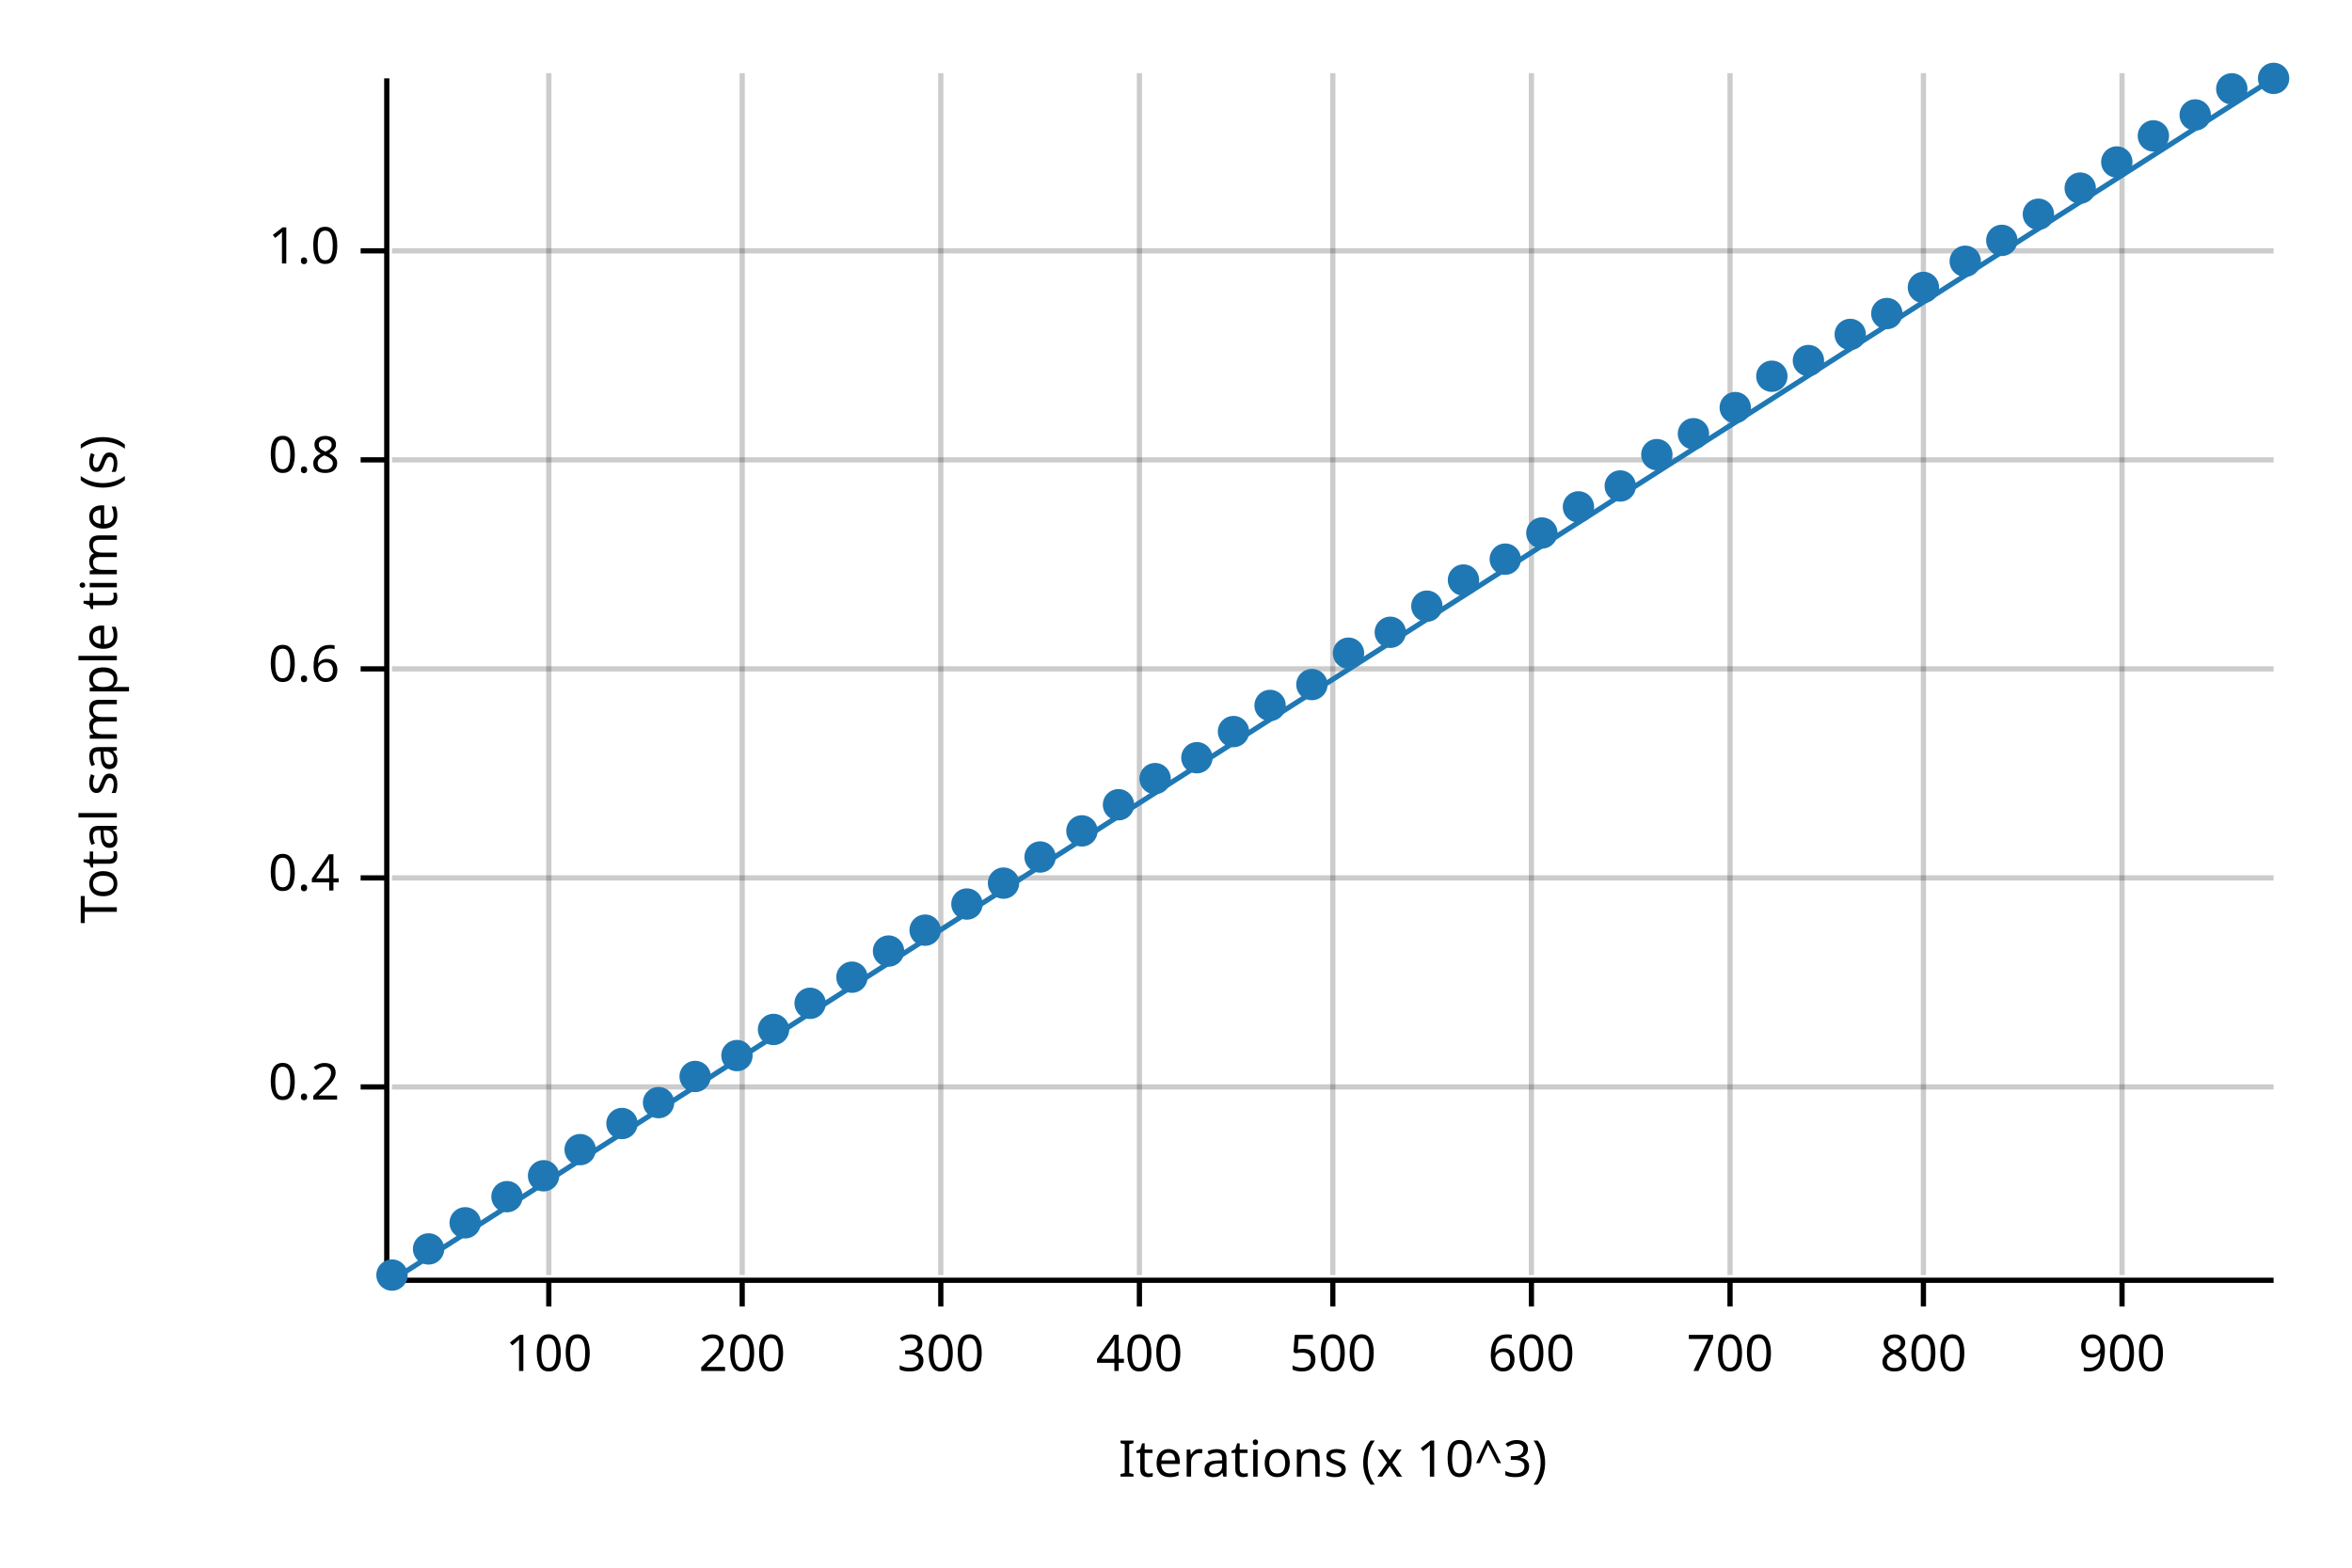
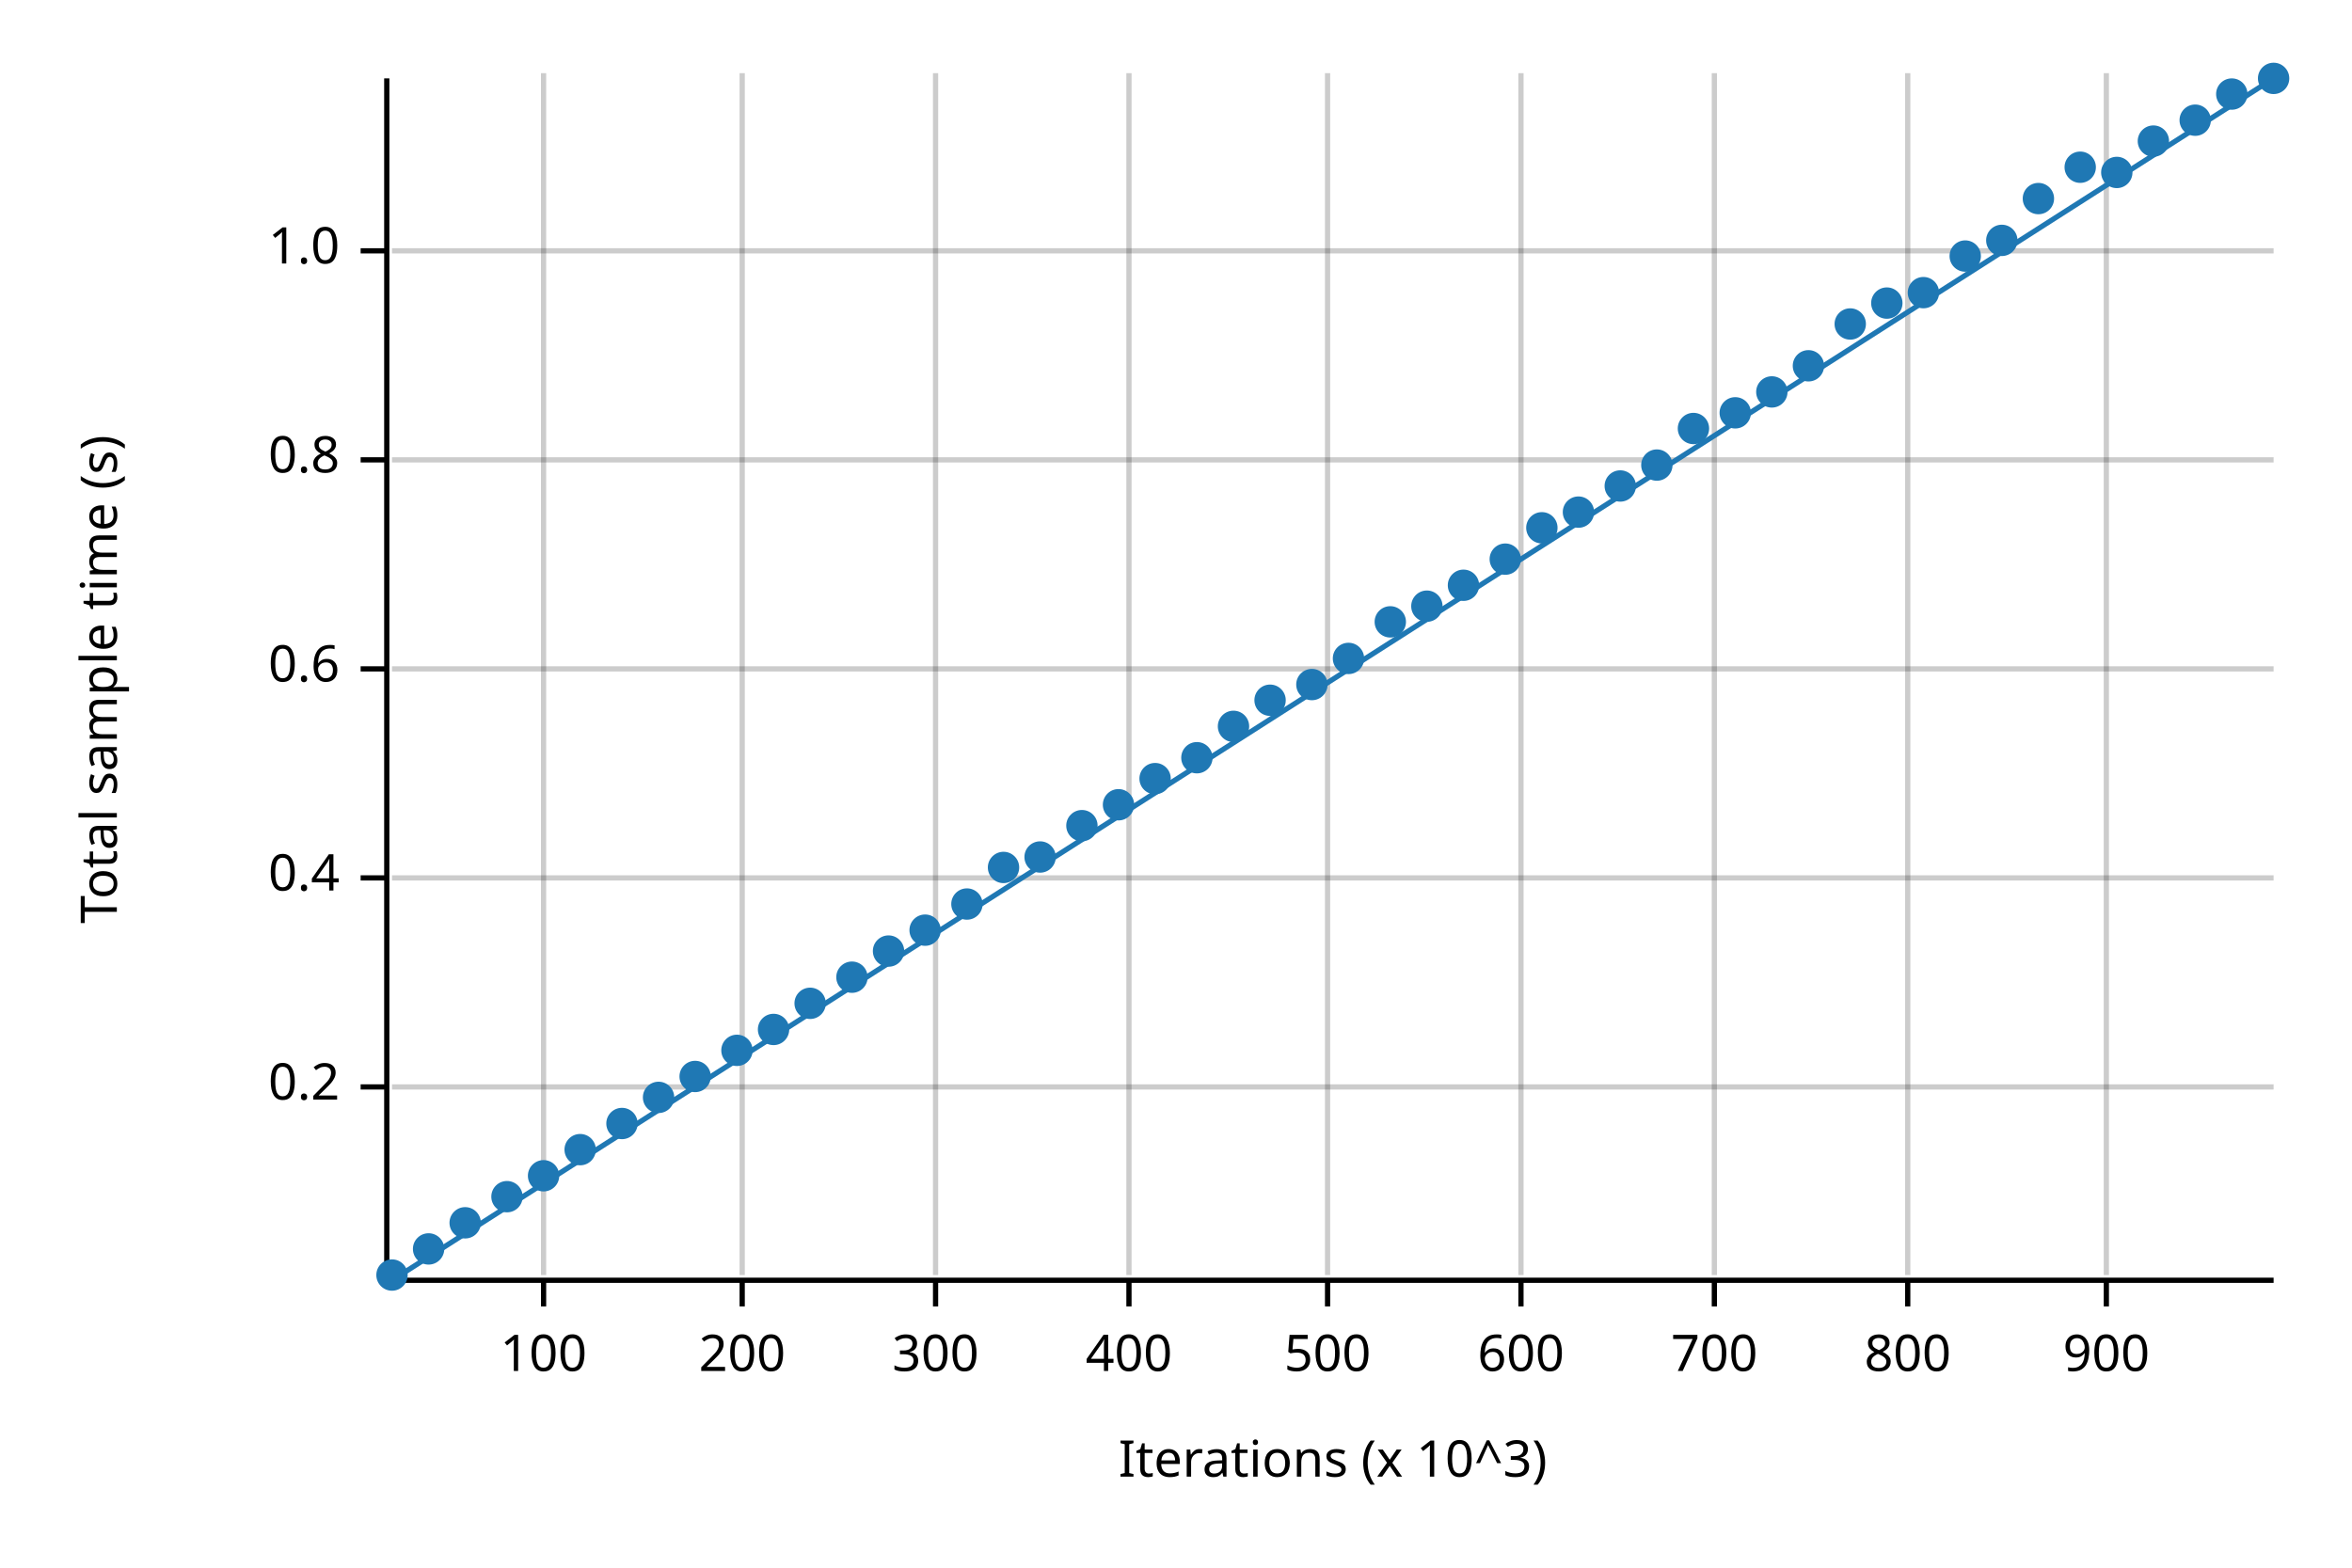
<svg xmlns="http://www.w3.org/2000/svg" width="450" height="300" viewBox="0 0 450 300">
  <text x="15" y="130" dy="0.76em" text-anchor="middle" font-family="sans-serif" font-size="9.677" opacity="1" fill="#000000" transform="rotate(270, 15, 130)">
Total sample time (s)
</text>
  <text x="255" y="285" dy="-0.5ex" text-anchor="middle" font-family="sans-serif" font-size="9.677" opacity="1" fill="#000000">
Iterations (x 10^3)
</text>
-   <line opacity="0.2" stroke="#000000" stroke-width="1" x1="105" y1="244" x2="105" y2="14" />
+   <line opacity="0.2" stroke="#000000" stroke-width="1" x1="104" y1="244" x2="104" y2="14" />
  <line opacity="0.2" stroke="#000000" stroke-width="1" x1="142" y1="244" x2="142" y2="14" />
-   <line opacity="0.2" stroke="#000000" stroke-width="1" x1="180" y1="244" x2="180" y2="14" />
-   <line opacity="0.2" stroke="#000000" stroke-width="1" x1="218" y1="244" x2="218" y2="14" />
-   <line opacity="0.2" stroke="#000000" stroke-width="1" x1="255" y1="244" x2="255" y2="14" />
-   <line opacity="0.2" stroke="#000000" stroke-width="1" x1="293" y1="244" x2="293" y2="14" />
-   <line opacity="0.2" stroke="#000000" stroke-width="1" x1="331" y1="244" x2="331" y2="14" />
-   <line opacity="0.2" stroke="#000000" stroke-width="1" x1="368" y1="244" x2="368" y2="14" />
-   <line opacity="0.2" stroke="#000000" stroke-width="1" x1="406" y1="244" x2="406" y2="14" />
+   <line opacity="0.2" stroke="#000000" stroke-width="1" x1="179" y1="244" x2="179" y2="14" />
+   <line opacity="0.2" stroke="#000000" stroke-width="1" x1="216" y1="244" x2="216" y2="14" />
+   <line opacity="0.2" stroke="#000000" stroke-width="1" x1="254" y1="244" x2="254" y2="14" />
+   <line opacity="0.2" stroke="#000000" stroke-width="1" x1="291" y1="244" x2="291" y2="14" />
+   <line opacity="0.2" stroke="#000000" stroke-width="1" x1="328" y1="244" x2="328" y2="14" />
+   <line opacity="0.2" stroke="#000000" stroke-width="1" x1="365" y1="244" x2="365" y2="14" />
+   <line opacity="0.2" stroke="#000000" stroke-width="1" x1="403" y1="244" x2="403" y2="14" />
  <line opacity="0.2" stroke="#000000" stroke-width="1" x1="75" y1="208" x2="435" y2="208" />
  <line opacity="0.2" stroke="#000000" stroke-width="1" x1="75" y1="168" x2="435" y2="168" />
  <line opacity="0.2" stroke="#000000" stroke-width="1" x1="75" y1="128" x2="435" y2="128" />
  <line opacity="0.2" stroke="#000000" stroke-width="1" x1="75" y1="88" x2="435" y2="88" />
  <line opacity="0.2" stroke="#000000" stroke-width="1" x1="75" y1="48" x2="435" y2="48" />
  <polyline fill="none" opacity="1" stroke="#000000" stroke-width="1" points="74,15 74,245 " />
  <text x="65" y="208" dy="0.5ex" text-anchor="end" font-family="sans-serif" font-size="9.677" opacity="1" fill="#000000">
0.2
</text>
  <polyline fill="none" opacity="1" stroke="#000000" stroke-width="1" points="69,208 74,208 " />
  <text x="65" y="168" dy="0.5ex" text-anchor="end" font-family="sans-serif" font-size="9.677" opacity="1" fill="#000000">
0.4
</text>
  <polyline fill="none" opacity="1" stroke="#000000" stroke-width="1" points="69,168 74,168 " />
  <text x="65" y="128" dy="0.5ex" text-anchor="end" font-family="sans-serif" font-size="9.677" opacity="1" fill="#000000">
0.6
</text>
  <polyline fill="none" opacity="1" stroke="#000000" stroke-width="1" points="69,128 74,128 " />
  <text x="65" y="88" dy="0.5ex" text-anchor="end" font-family="sans-serif" font-size="9.677" opacity="1" fill="#000000">
0.8
</text>
  <polyline fill="none" opacity="1" stroke="#000000" stroke-width="1" points="69,88 74,88 " />
  <text x="65" y="48" dy="0.5ex" text-anchor="end" font-family="sans-serif" font-size="9.677" opacity="1" fill="#000000">
1.0
</text>
  <polyline fill="none" opacity="1" stroke="#000000" stroke-width="1" points="69,48 74,48 " />
  <polyline fill="none" opacity="1" stroke="#000000" stroke-width="1" points="75,245 435,245 " />
-   <text x="105" y="255" dy="0.76em" text-anchor="middle" font-family="sans-serif" font-size="9.677" opacity="1" fill="#000000">
+   <text x="104" y="255" dy="0.76em" text-anchor="middle" font-family="sans-serif" font-size="9.677" opacity="1" fill="#000000">
100
</text>
-   <polyline fill="none" opacity="1" stroke="#000000" stroke-width="1" points="105,245 105,250 " />
+   <polyline fill="none" opacity="1" stroke="#000000" stroke-width="1" points="104,245 104,250 " />
  <text x="142" y="255" dy="0.76em" text-anchor="middle" font-family="sans-serif" font-size="9.677" opacity="1" fill="#000000">
200
</text>
  <polyline fill="none" opacity="1" stroke="#000000" stroke-width="1" points="142,245 142,250 " />
-   <text x="180" y="255" dy="0.76em" text-anchor="middle" font-family="sans-serif" font-size="9.677" opacity="1" fill="#000000">
+   <text x="179" y="255" dy="0.76em" text-anchor="middle" font-family="sans-serif" font-size="9.677" opacity="1" fill="#000000">
300
</text>
-   <polyline fill="none" opacity="1" stroke="#000000" stroke-width="1" points="180,245 180,250 " />
-   <text x="218" y="255" dy="0.76em" text-anchor="middle" font-family="sans-serif" font-size="9.677" opacity="1" fill="#000000">
+   <polyline fill="none" opacity="1" stroke="#000000" stroke-width="1" points="179,245 179,250 " />
+   <text x="216" y="255" dy="0.76em" text-anchor="middle" font-family="sans-serif" font-size="9.677" opacity="1" fill="#000000">
400
</text>
-   <polyline fill="none" opacity="1" stroke="#000000" stroke-width="1" points="218,245 218,250 " />
-   <text x="255" y="255" dy="0.76em" text-anchor="middle" font-family="sans-serif" font-size="9.677" opacity="1" fill="#000000">
+   <polyline fill="none" opacity="1" stroke="#000000" stroke-width="1" points="216,245 216,250 " />
+   <text x="254" y="255" dy="0.76em" text-anchor="middle" font-family="sans-serif" font-size="9.677" opacity="1" fill="#000000">
500
</text>
-   <polyline fill="none" opacity="1" stroke="#000000" stroke-width="1" points="255,245 255,250 " />
-   <text x="293" y="255" dy="0.76em" text-anchor="middle" font-family="sans-serif" font-size="9.677" opacity="1" fill="#000000">
+   <polyline fill="none" opacity="1" stroke="#000000" stroke-width="1" points="254,245 254,250 " />
+   <text x="291" y="255" dy="0.76em" text-anchor="middle" font-family="sans-serif" font-size="9.677" opacity="1" fill="#000000">
600
</text>
-   <polyline fill="none" opacity="1" stroke="#000000" stroke-width="1" points="293,245 293,250 " />
-   <text x="331" y="255" dy="0.76em" text-anchor="middle" font-family="sans-serif" font-size="9.677" opacity="1" fill="#000000">
+   <polyline fill="none" opacity="1" stroke="#000000" stroke-width="1" points="291,245 291,250 " />
+   <text x="328" y="255" dy="0.76em" text-anchor="middle" font-family="sans-serif" font-size="9.677" opacity="1" fill="#000000">
700
</text>
-   <polyline fill="none" opacity="1" stroke="#000000" stroke-width="1" points="331,245 331,250 " />
-   <text x="368" y="255" dy="0.76em" text-anchor="middle" font-family="sans-serif" font-size="9.677" opacity="1" fill="#000000">
+   <polyline fill="none" opacity="1" stroke="#000000" stroke-width="1" points="328,245 328,250 " />
+   <text x="365" y="255" dy="0.76em" text-anchor="middle" font-family="sans-serif" font-size="9.677" opacity="1" fill="#000000">
800
</text>
-   <polyline fill="none" opacity="1" stroke="#000000" stroke-width="1" points="368,245 368,250 " />
-   <text x="406" y="255" dy="0.76em" text-anchor="middle" font-family="sans-serif" font-size="9.677" opacity="1" fill="#000000">
+   <polyline fill="none" opacity="1" stroke="#000000" stroke-width="1" points="365,245 365,250 " />
+   <text x="403" y="255" dy="0.76em" text-anchor="middle" font-family="sans-serif" font-size="9.677" opacity="1" fill="#000000">
900
</text>
-   <polyline fill="none" opacity="1" stroke="#000000" stroke-width="1" points="406,245 406,250 " />
+   <polyline fill="none" opacity="1" stroke="#000000" stroke-width="1" points="403,245 403,250 " />
  <circle cx="75" cy="244" r="3" opacity="1" fill="#1F78B4" stroke="none" stroke-width="1" />
  <circle cx="82" cy="239" r="3" opacity="1" fill="#1F78B4" stroke="none" stroke-width="1" />
  <circle cx="89" cy="234" r="3" opacity="1" fill="#1F78B4" stroke="none" stroke-width="1" />
  <circle cx="97" cy="229" r="3" opacity="1" fill="#1F78B4" stroke="none" stroke-width="1" />
  <circle cx="104" cy="225" r="3" opacity="1" fill="#1F78B4" stroke="none" stroke-width="1" />
  <circle cx="111" cy="220" r="3" opacity="1" fill="#1F78B4" stroke="none" stroke-width="1" />
  <circle cx="119" cy="215" r="3" opacity="1" fill="#1F78B4" stroke="none" stroke-width="1" />
-   <circle cx="126" cy="211" r="3" opacity="1" fill="#1F78B4" stroke="none" stroke-width="1" />
+   <circle cx="126" cy="210" r="3" opacity="1" fill="#1F78B4" stroke="none" stroke-width="1" />
  <circle cx="133" cy="206" r="3" opacity="1" fill="#1F78B4" stroke="none" stroke-width="1" />
-   <circle cx="141" cy="202" r="3" opacity="1" fill="#1F78B4" stroke="none" stroke-width="1" />
+   <circle cx="141" cy="201" r="3" opacity="1" fill="#1F78B4" stroke="none" stroke-width="1" />
  <circle cx="148" cy="197" r="3" opacity="1" fill="#1F78B4" stroke="none" stroke-width="1" />
  <circle cx="155" cy="192" r="3" opacity="1" fill="#1F78B4" stroke="none" stroke-width="1" />
  <circle cx="163" cy="187" r="3" opacity="1" fill="#1F78B4" stroke="none" stroke-width="1" />
  <circle cx="170" cy="182" r="3" opacity="1" fill="#1F78B4" stroke="none" stroke-width="1" />
  <circle cx="177" cy="178" r="3" opacity="1" fill="#1F78B4" stroke="none" stroke-width="1" />
  <circle cx="185" cy="173" r="3" opacity="1" fill="#1F78B4" stroke="none" stroke-width="1" />
-   <circle cx="192" cy="169" r="3" opacity="1" fill="#1F78B4" stroke="none" stroke-width="1" />
+   <circle cx="192" cy="166" r="3" opacity="1" fill="#1F78B4" stroke="none" stroke-width="1" />
  <circle cx="199" cy="164" r="3" opacity="1" fill="#1F78B4" stroke="none" stroke-width="1" />
-   <circle cx="207" cy="159" r="3" opacity="1" fill="#1F78B4" stroke="none" stroke-width="1" />
+   <circle cx="207" cy="158" r="3" opacity="1" fill="#1F78B4" stroke="none" stroke-width="1" />
  <circle cx="214" cy="154" r="3" opacity="1" fill="#1F78B4" stroke="none" stroke-width="1" />
  <circle cx="221" cy="149" r="3" opacity="1" fill="#1F78B4" stroke="none" stroke-width="1" />
  <circle cx="229" cy="145" r="3" opacity="1" fill="#1F78B4" stroke="none" stroke-width="1" />
-   <circle cx="236" cy="140" r="3" opacity="1" fill="#1F78B4" stroke="none" stroke-width="1" />
-   <circle cx="243" cy="135" r="3" opacity="1" fill="#1F78B4" stroke="none" stroke-width="1" />
+   <circle cx="236" cy="139" r="3" opacity="1" fill="#1F78B4" stroke="none" stroke-width="1" />
+   <circle cx="243" cy="134" r="3" opacity="1" fill="#1F78B4" stroke="none" stroke-width="1" />
  <circle cx="251" cy="131" r="3" opacity="1" fill="#1F78B4" stroke="none" stroke-width="1" />
-   <circle cx="258" cy="125" r="3" opacity="1" fill="#1F78B4" stroke="none" stroke-width="1" />
-   <circle cx="266" cy="121" r="3" opacity="1" fill="#1F78B4" stroke="none" stroke-width="1" />
+   <circle cx="258" cy="126" r="3" opacity="1" fill="#1F78B4" stroke="none" stroke-width="1" />
+   <circle cx="266" cy="119" r="3" opacity="1" fill="#1F78B4" stroke="none" stroke-width="1" />
  <circle cx="273" cy="116" r="3" opacity="1" fill="#1F78B4" stroke="none" stroke-width="1" />
-   <circle cx="280" cy="111" r="3" opacity="1" fill="#1F78B4" stroke="none" stroke-width="1" />
+   <circle cx="280" cy="112" r="3" opacity="1" fill="#1F78B4" stroke="none" stroke-width="1" />
  <circle cx="288" cy="107" r="3" opacity="1" fill="#1F78B4" stroke="none" stroke-width="1" />
-   <circle cx="295" cy="102" r="3" opacity="1" fill="#1F78B4" stroke="none" stroke-width="1" />
-   <circle cx="302" cy="97" r="3" opacity="1" fill="#1F78B4" stroke="none" stroke-width="1" />
+   <circle cx="295" cy="101" r="3" opacity="1" fill="#1F78B4" stroke="none" stroke-width="1" />
+   <circle cx="302" cy="98" r="3" opacity="1" fill="#1F78B4" stroke="none" stroke-width="1" />
  <circle cx="310" cy="93" r="3" opacity="1" fill="#1F78B4" stroke="none" stroke-width="1" />
-   <circle cx="317" cy="87" r="3" opacity="1" fill="#1F78B4" stroke="none" stroke-width="1" />
-   <circle cx="324" cy="83" r="3" opacity="1" fill="#1F78B4" stroke="none" stroke-width="1" />
-   <circle cx="332" cy="78" r="3" opacity="1" fill="#1F78B4" stroke="none" stroke-width="1" />
-   <circle cx="339" cy="72" r="3" opacity="1" fill="#1F78B4" stroke="none" stroke-width="1" />
-   <circle cx="346" cy="69" r="3" opacity="1" fill="#1F78B4" stroke="none" stroke-width="1" />
-   <circle cx="354" cy="64" r="3" opacity="1" fill="#1F78B4" stroke="none" stroke-width="1" />
-   <circle cx="361" cy="60" r="3" opacity="1" fill="#1F78B4" stroke="none" stroke-width="1" />
-   <circle cx="368" cy="55" r="3" opacity="1" fill="#1F78B4" stroke="none" stroke-width="1" />
-   <circle cx="376" cy="50" r="3" opacity="1" fill="#1F78B4" stroke="none" stroke-width="1" />
+   <circle cx="317" cy="89" r="3" opacity="1" fill="#1F78B4" stroke="none" stroke-width="1" />
+   <circle cx="324" cy="82" r="3" opacity="1" fill="#1F78B4" stroke="none" stroke-width="1" />
+   <circle cx="332" cy="79" r="3" opacity="1" fill="#1F78B4" stroke="none" stroke-width="1" />
+   <circle cx="339" cy="75" r="3" opacity="1" fill="#1F78B4" stroke="none" stroke-width="1" />
+   <circle cx="346" cy="70" r="3" opacity="1" fill="#1F78B4" stroke="none" stroke-width="1" />
+   <circle cx="354" cy="62" r="3" opacity="1" fill="#1F78B4" stroke="none" stroke-width="1" />
+   <circle cx="361" cy="58" r="3" opacity="1" fill="#1F78B4" stroke="none" stroke-width="1" />
+   <circle cx="368" cy="56" r="3" opacity="1" fill="#1F78B4" stroke="none" stroke-width="1" />
+   <circle cx="376" cy="49" r="3" opacity="1" fill="#1F78B4" stroke="none" stroke-width="1" />
  <circle cx="383" cy="46" r="3" opacity="1" fill="#1F78B4" stroke="none" stroke-width="1" />
-   <circle cx="390" cy="41" r="3" opacity="1" fill="#1F78B4" stroke="none" stroke-width="1" />
-   <circle cx="398" cy="36" r="3" opacity="1" fill="#1F78B4" stroke="none" stroke-width="1" />
-   <circle cx="405" cy="31" r="3" opacity="1" fill="#1F78B4" stroke="none" stroke-width="1" />
-   <circle cx="412" cy="26" r="3" opacity="1" fill="#1F78B4" stroke="none" stroke-width="1" />
-   <circle cx="420" cy="22" r="3" opacity="1" fill="#1F78B4" stroke="none" stroke-width="1" />
-   <circle cx="427" cy="17" r="3" opacity="1" fill="#1F78B4" stroke="none" stroke-width="1" />
+   <circle cx="390" cy="38" r="3" opacity="1" fill="#1F78B4" stroke="none" stroke-width="1" />
+   <circle cx="398" cy="32" r="3" opacity="1" fill="#1F78B4" stroke="none" stroke-width="1" />
+   <circle cx="405" cy="33" r="3" opacity="1" fill="#1F78B4" stroke="none" stroke-width="1" />
+   <circle cx="412" cy="27" r="3" opacity="1" fill="#1F78B4" stroke="none" stroke-width="1" />
+   <circle cx="420" cy="23" r="3" opacity="1" fill="#1F78B4" stroke="none" stroke-width="1" />
+   <circle cx="427" cy="18" r="3" opacity="1" fill="#1F78B4" stroke="none" stroke-width="1" />
  <circle cx="435" cy="15" r="3" opacity="1" fill="#1F78B4" stroke="none" stroke-width="1" />
  <polyline fill="none" opacity="1" stroke="#1F78B4" stroke-width="1" points="75,245 435,15 " />
  <polygon opacity="0.25" fill="#1F78B4" points="75,245 435,15 435,15 " />
</svg>
